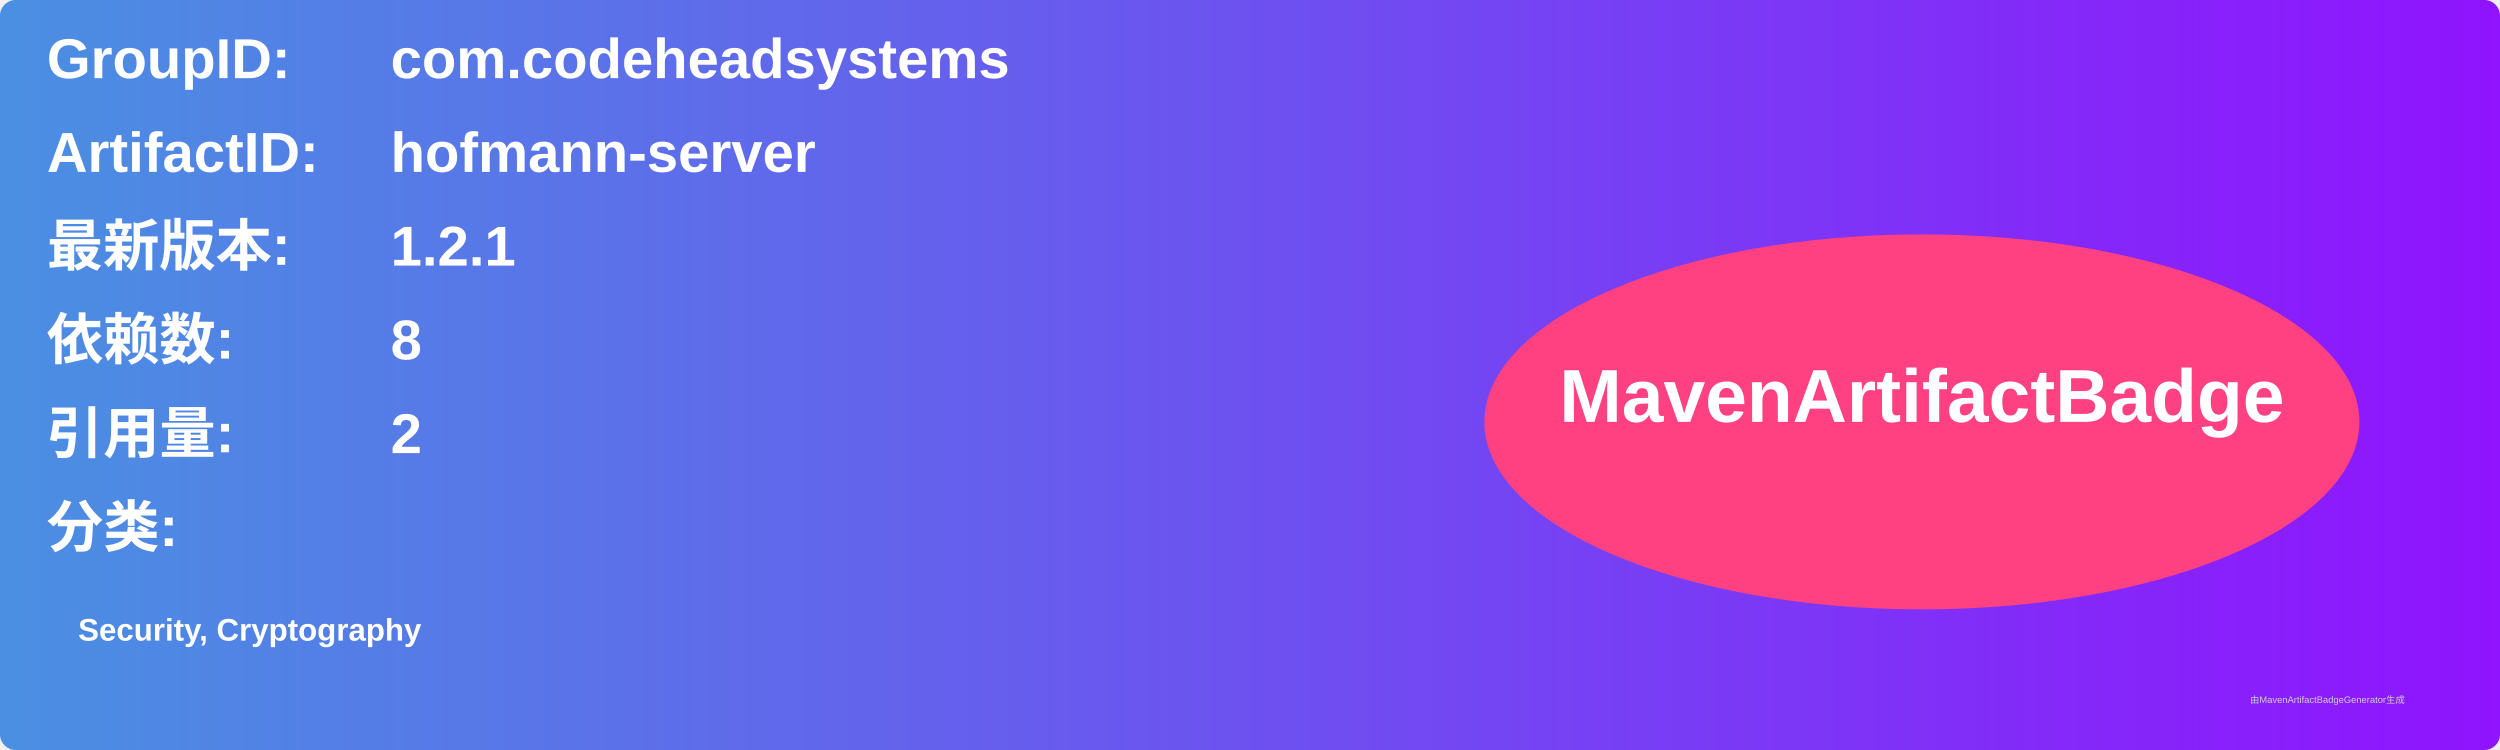
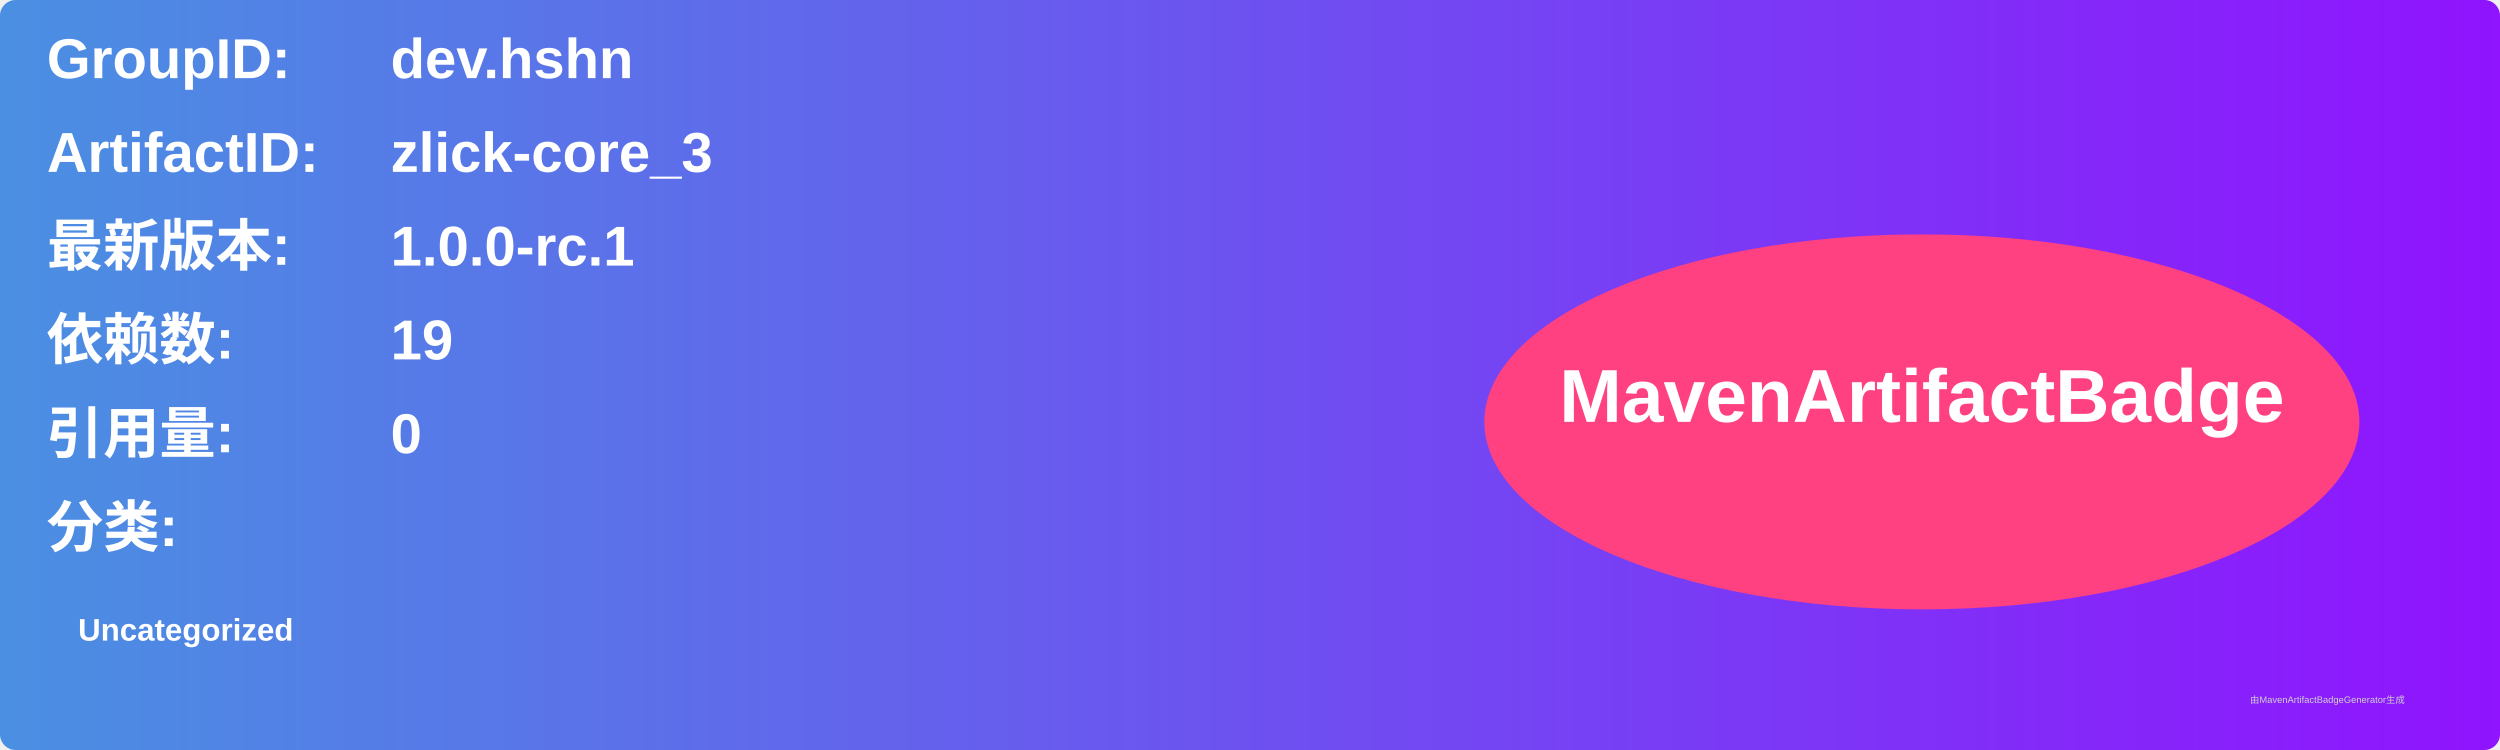
<svg xmlns="http://www.w3.org/2000/svg" width="800" height="240" viewBox="0 0 800 240">
  <linearGradient id="grad" x1="0%" y1="0%" x2="100%" y2="0%">
    <stop offset="0%" stop-color="#4a90e2" />
    <stop offset="100%" stop-color="#9013fe" />
  </linearGradient>
  <rect width="100%" height="100%" rx="5" ry="5" fill="url(#grad)" />
  <g transform="translate(15, 15)">
    <text x="0" y="10" font-family="Arial" font-size="18" fill="white" font-weight="bold" width="260">GroupID:</text>
-     <text x="110" y="10" font-family="Arial" font-size="18" fill="white" font-weight="bold" width="460">com.codeheadsystems</text>
+     <text x="110" y="10" font-family="Arial" font-size="18" fill="white" font-weight="bold" width="460">dev.hshn</text>
    <text x="0" y="40" font-family="Arial" font-size="18" fill="white" font-weight="bold" width="260">ArtifactID:</text>
-     <text x="110" y="40" font-family="Arial" font-size="18" fill="white" font-weight="bold" width="460">hofmann-server</text>
+     <text x="110" y="40" font-family="Arial" font-size="18" fill="white" font-weight="bold" width="460">zlick-core_3</text>
    <text x="0" y="70" font-family="Arial" font-size="18" fill="white" font-weight="bold">最新版本:</text>
    <text x="110" y="70" font-family="Arial" font-size="18" fill="white" font-weight="bold">
-       <tspan font-weight="bold">1.2.1</tspan>
+       <tspan font-weight="bold">1.0.0-rc.1</tspan>
    </text>
    <text x="0" y="100" font-family="Arial" font-size="18" fill="white" font-weight="bold">依赖数: </text>
    <text x="110" y="100" font-family="Arial" font-size="18" fill="white">
-       <tspan font-weight="bold">8</tspan>
+       <tspan font-weight="bold">19</tspan>
    </text>
    <text x="0" y="130" font-family="Arial" font-size="18" fill="white" font-weight="bold">引用量: </text>
    <text x="110" y="130" font-family="Arial" font-size="18" fill="white">
-       <tspan font-weight="bold">2</tspan>
+       <tspan font-weight="bold">0</tspan>
    </text>
    <text x="0" y="160" font-family="Arial" font-size="18" fill="white" font-weight="bold">分类:</text>
    <text x="10" y="190" font-family="Arial" font-size="10" fill="white">
-       <tspan font-weight="bold">Security, Cryptography</tspan>
+       <tspan font-weight="bold">Uncategorized</tspan>
    </text>
    <ellipse cx="600" cy="120" rx="140" ry="60" fill="#ff4081" />
    <text x="600" y="120" text-anchor="middle" font-family="Arial" font-size="24" fill="white" font-weight="bold">MavenArtifactBadge</text>
  </g>
  <text x="720" y="225" font-family="Arial" font-size="3" fill="#d0d0d0">由MavenArtifactBadgeGenerator生成</text>
</svg>
